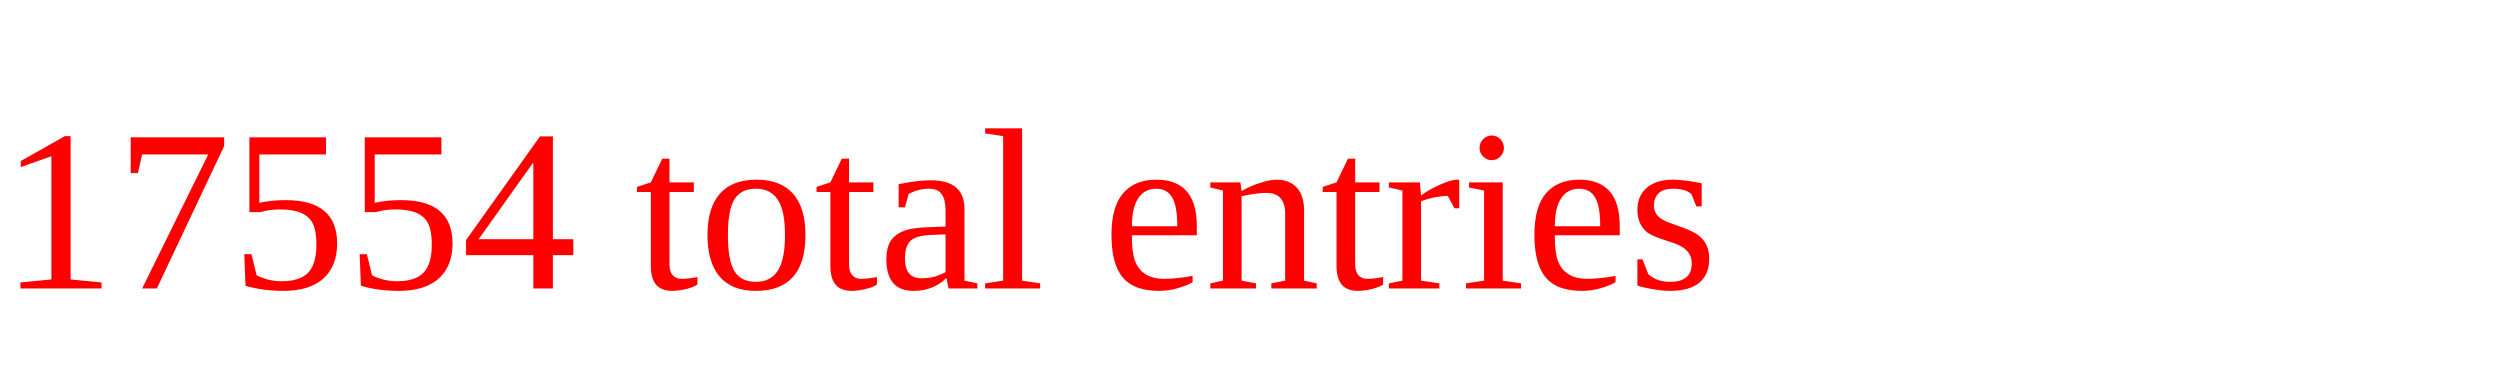
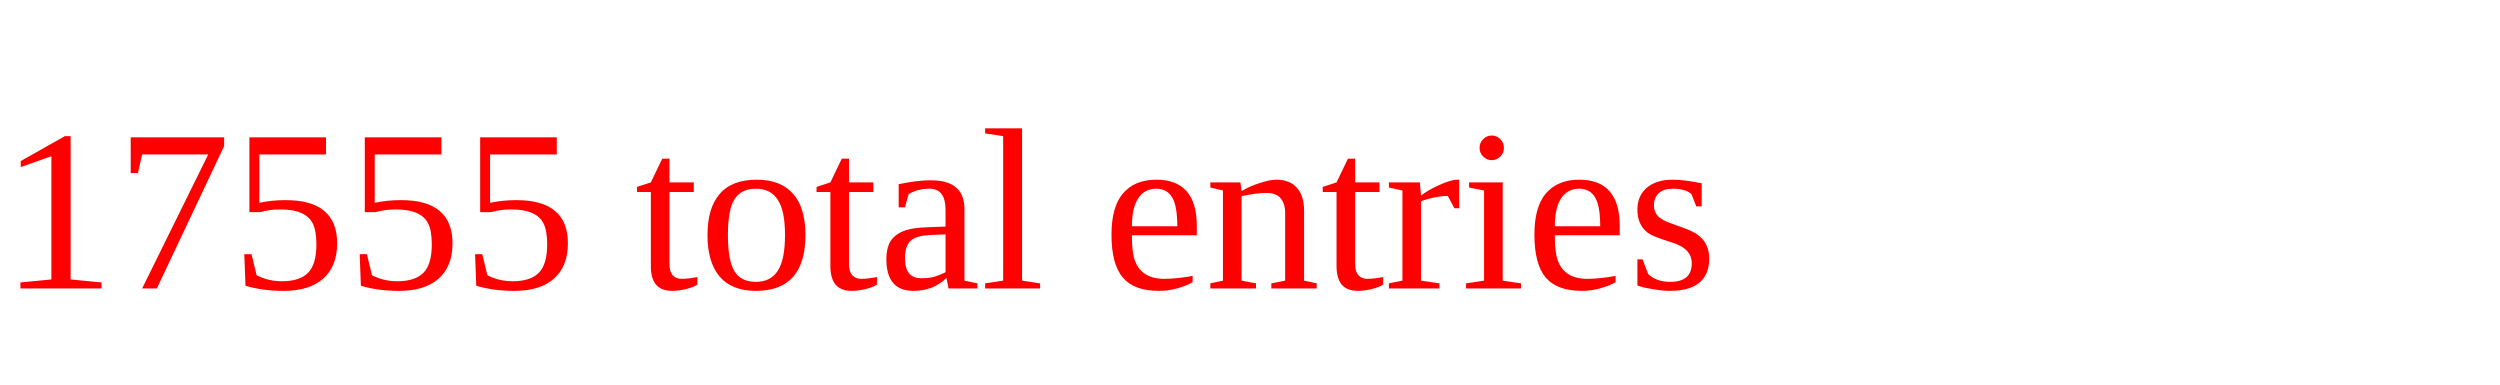
<svg xmlns="http://www.w3.org/2000/svg" height="20" width="130" version="1.1">
-   <text x="0" y="15" fill="red">17554 total entries</text>
+   <text x="0" y="15" fill="red">17555 total entries</text>
</svg>
